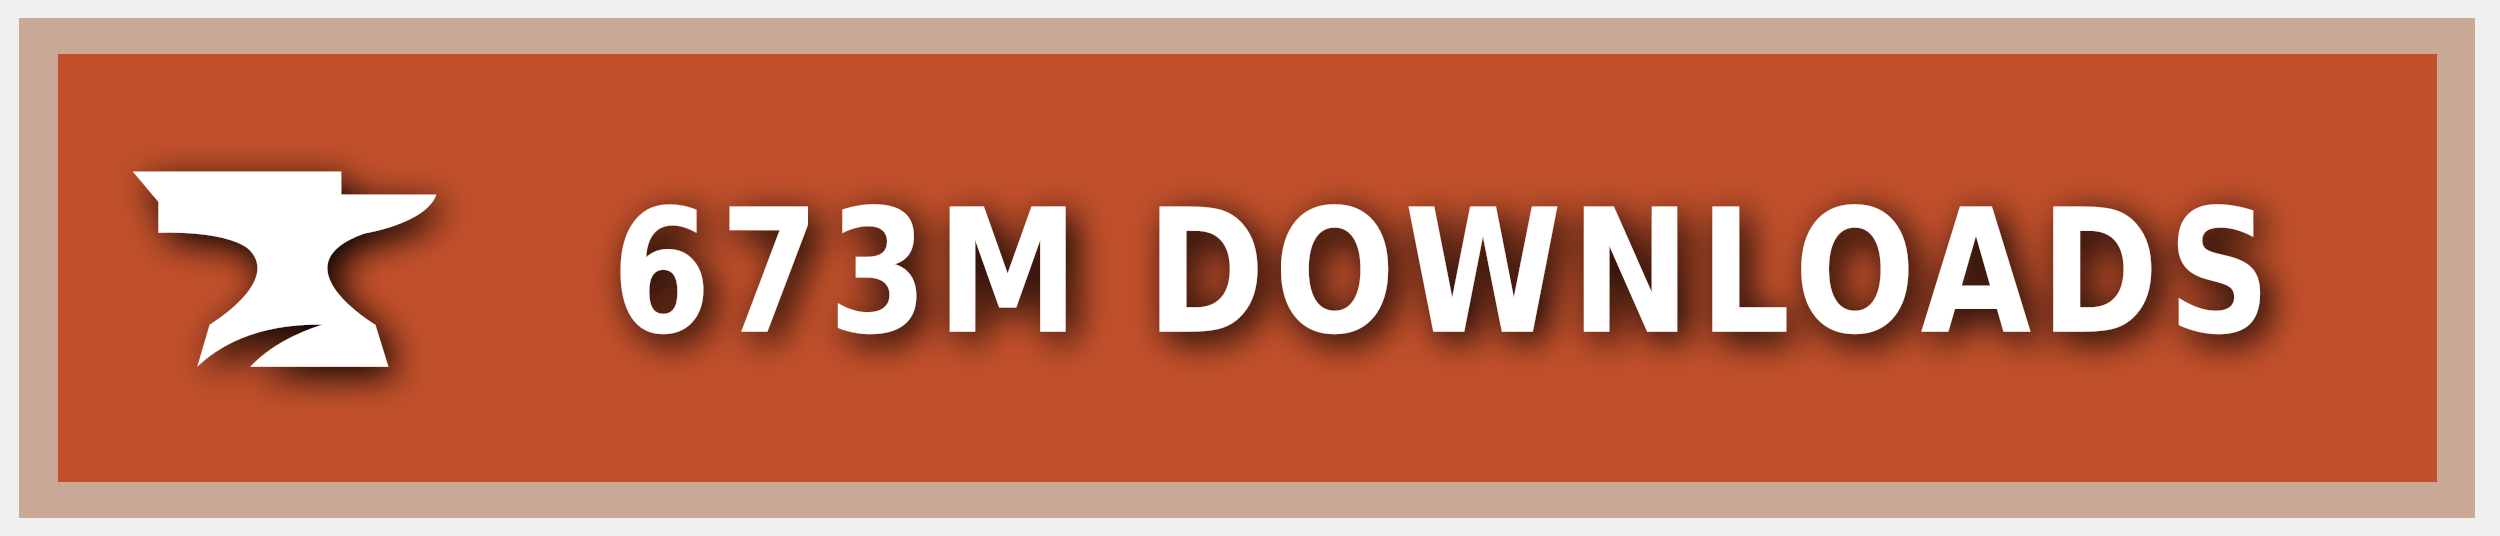
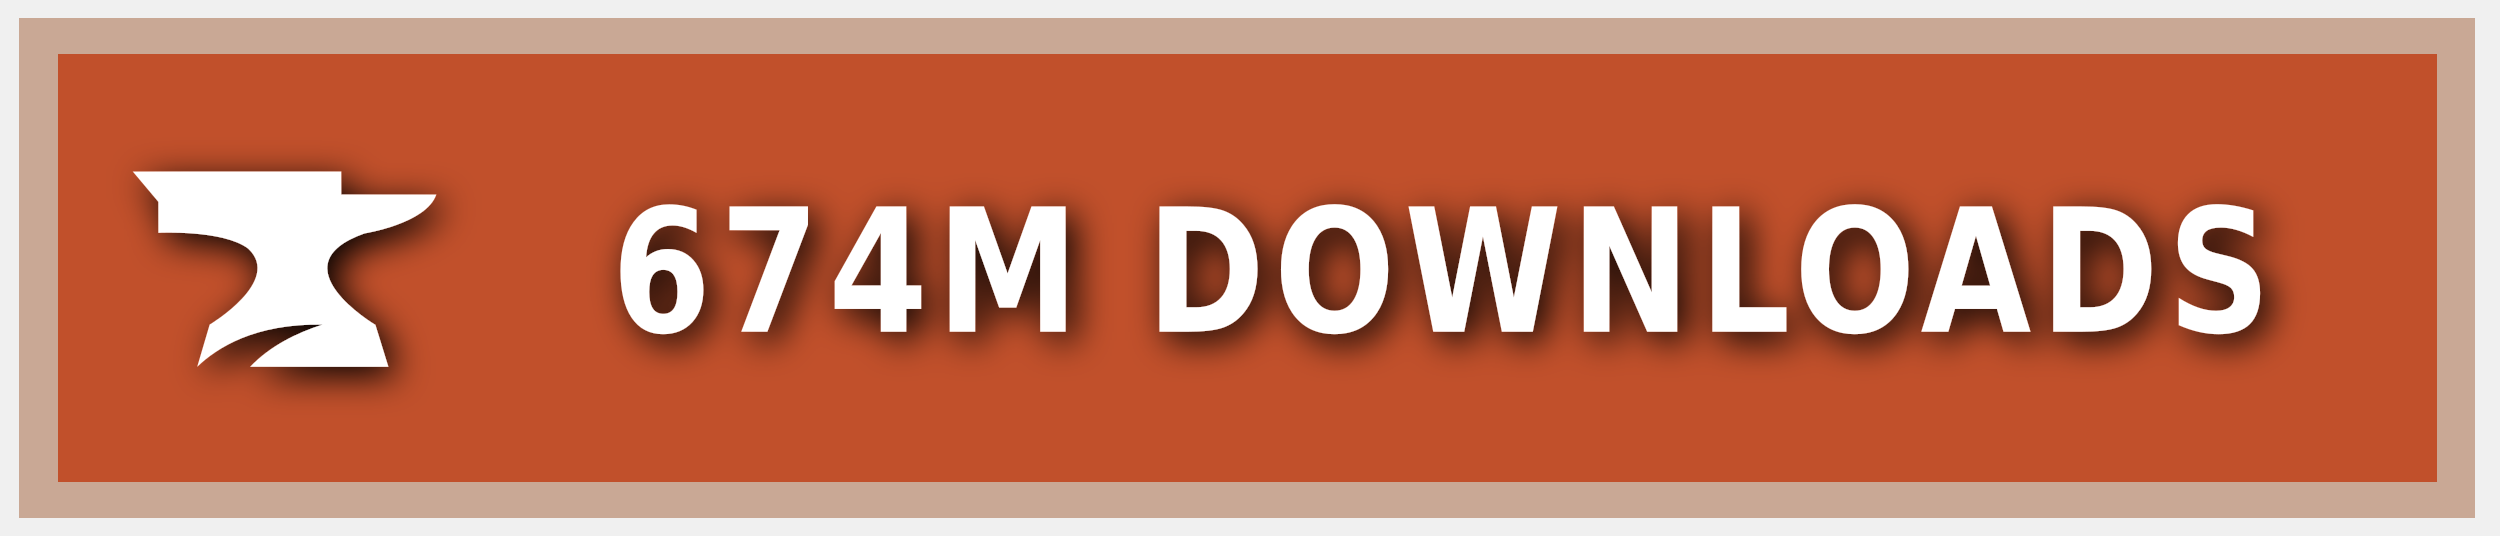
<svg xmlns="http://www.w3.org/2000/svg" xmlns:ns1="https://boxy-svg.com" width="140" height="30" role="img" aria-label="CURSEFORGE">
  <style> g:not(.noshadow) { filter: drop-shadow(0.5px 0.5px 1.0px black); } </style>
  <defs>
    <ns1:guide x="121.656" y="10.118" angle="90" />
    <ns1:guide x="127.198" y="17.628" angle="90" />
    <ns1:guide x="8.199" y="-3.08" angle="0" />
    <ns1:guide x="20.449" y="-4.101" angle="0" />
  </defs>
  <g class="noshadow" shape-rendering="crispEdges" style="" transform="matrix(1.074564, 0, 0, 1, 0, 0)">
    <rect x="1" y="1" width="128" height="28" style="fill: #F16436;" />
    <rect x="1" y="1" width="128" height="28" style="fill: rgba(0, 0, 0, 0.2);" />
    <rect x="2" y="2" width="126" height="26" style="fill: none; stroke-width:2px; stroke: rgba(211, 255, 255, 0.5);" />
  </g>
  <g style="" transform="matrix(1, 0, 0, 1, 1, 1)">
    <path class="st1" d="M 19.416 12.071 C 19.416 12.071 22.882 11.52 23.433 9.895 L 18.11 9.895 L 18.11 8.604 L 6.433 8.604 L 7.868 10.301 L 7.868 12.041 C 7.868 12.041 11.495 11.853 12.903 12.927 C 14.832 14.74 10.741 17.177 10.741 17.177 L 10.044 19.541 C 11.147 18.482 13.236 17.119 17.065 17.177 C 15.615 17.641 14.135 18.366 13.005 19.541 L 20.75 19.541 L 20.024 17.191 C 20.01 17.191 14.396 13.841 19.416 12.071 Z" style="fill: rgb(255, 255, 255);" />
  </g>
  <g fill="#fff" text-anchor="middle" font-family="Verdana,Geneva,DejaVu Sans,sans-serif" text-rendering="geometricPrecision" font-size="100" transform="matrix(1, 0, 0, 1, 13, 0)">
-     <text style="font-size: 80px; font-weight: 700; white-space: pre;" transform="matrix(0.1, 0, 0, 0.120296, 0, -3.678133)" x="677" y="185" letter-spacing="5">673M DOWNLOADS</text>
+     <text style="font-size: 80px; font-weight: 700; white-space: pre;" transform="matrix(0.1, 0, 0, 0.120296, 0, -3.678133)" x="677" y="185" letter-spacing="5">674M DOWNLOADS</text>
  </g>
</svg>
